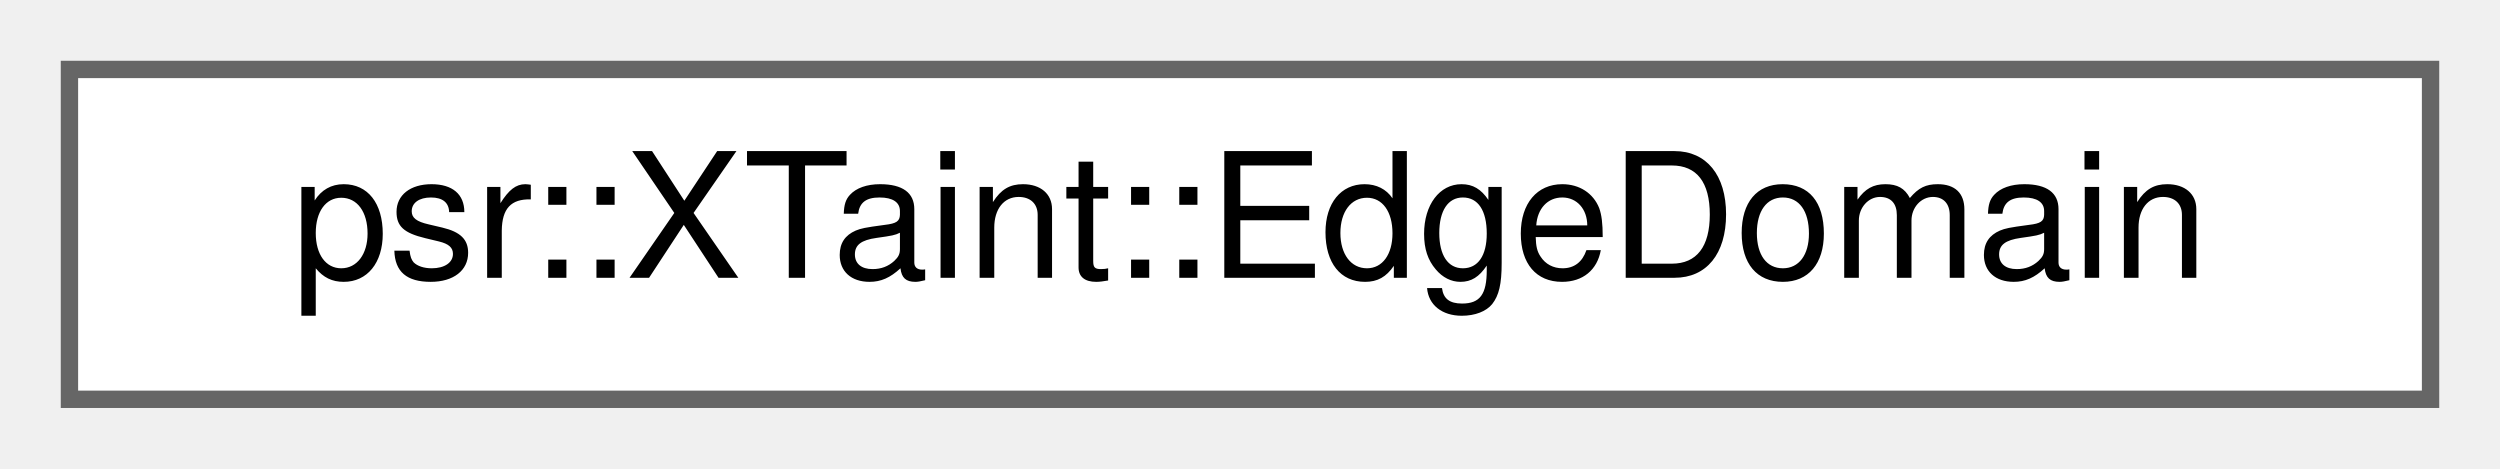
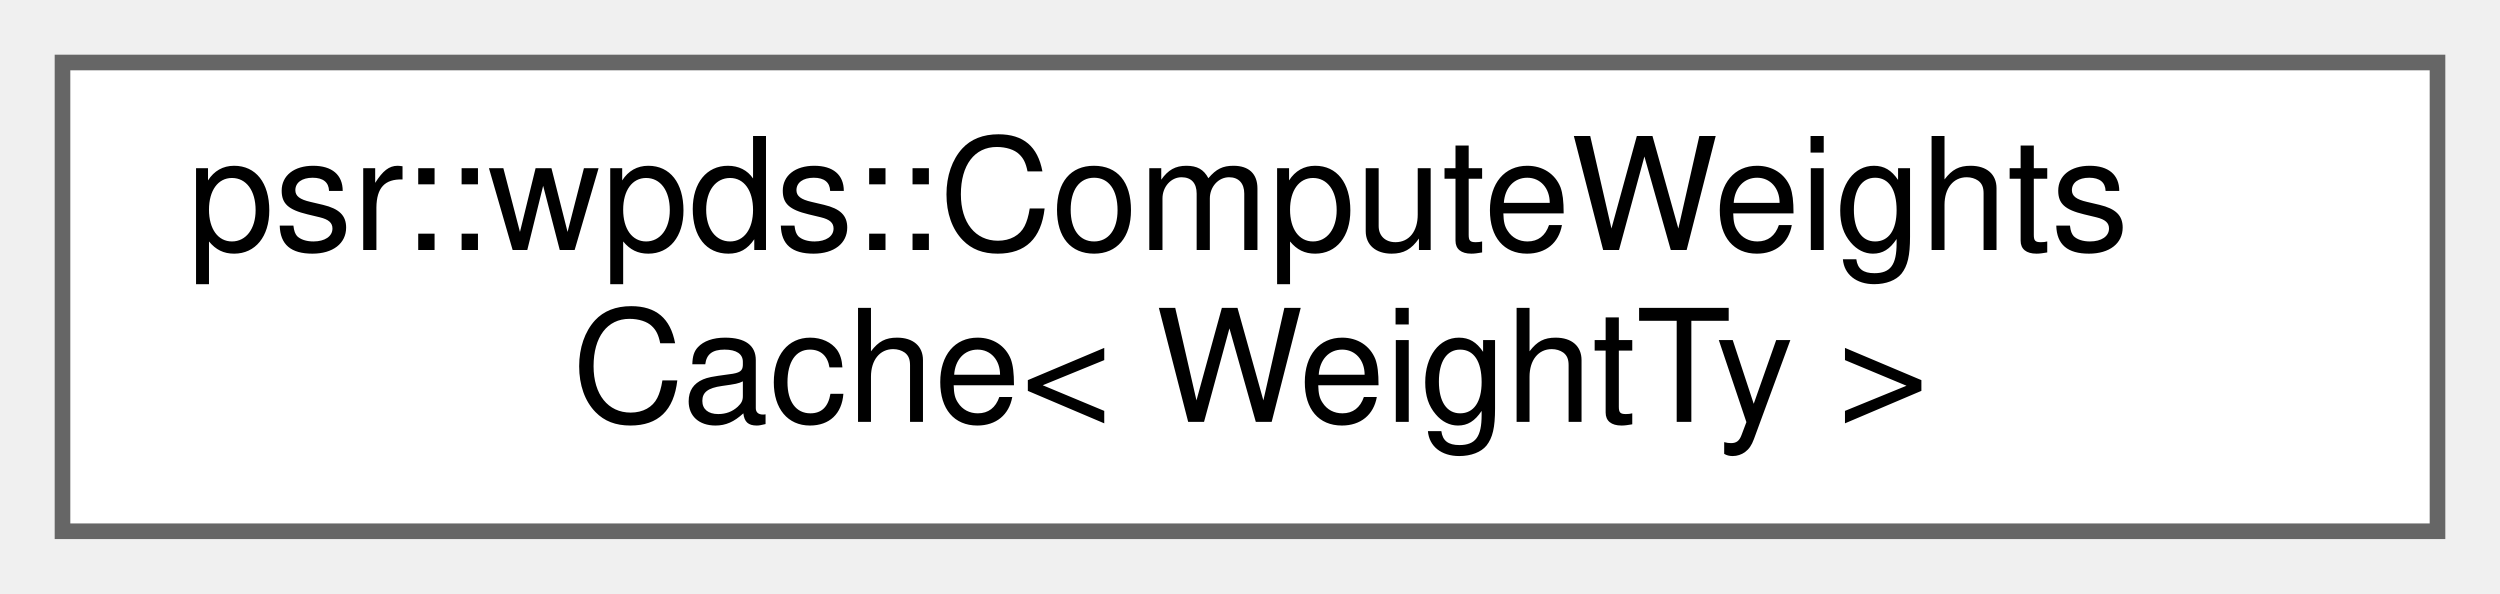
- <svg xmlns="http://www.w3.org/2000/svg" xmlns:xlink="http://www.w3.org/1999/xlink" width="144pt" height="27pt" viewBox="0.00 0.00 144.00 27.00">
-   <g id="graph0" class="graph" transform="scale(1 1) rotate(0) translate(4 23)">
+ <svg xmlns="http://www.w3.org/2000/svg" xmlns:xlink="http://www.w3.org/1999/xlink" width="160pt" height="38pt" viewBox="0.00 0.00 160.00 38.00">
+   <g id="graph0" class="graph" transform="scale(1 1) rotate(0) translate(4 34)">
    <g id="Node000000" class="node">
      <g id="a_Node000000">
-         <a xlink:href="classpsr_1_1XTaint_1_1EdgeDomain.html" target="_top" xlink:title=" ">
-           <polygon fill="white" stroke="#666666" points="136,-19 0,-19 0,0 136,0 136,-19" />
-           <text text-anchor="middle" x="68" y="-7" font-family="Helvetica,sans-Serif" font-size="10.00">psr::XTaint::EdgeDomain</text>
+         <a xlink:href="structpsr_1_1wpds_1_1ComputeWeightsCache.html" target="_top" xlink:title=" ">
+           <polygon fill="white" stroke="#666666" points="152,-30 0,-30 0,0 152,0 152,-30" />
+           <text text-anchor="start" x="8" y="-18" font-family="Helvetica,sans-Serif" font-size="10.00">psr::wpds::ComputeWeights</text>
+           <text text-anchor="middle" x="76" y="-7" font-family="Helvetica,sans-Serif" font-size="10.00">Cache&lt; WeightTy &gt;</text>
        </a>
      </g>
    </g>
  </g>
</svg>
